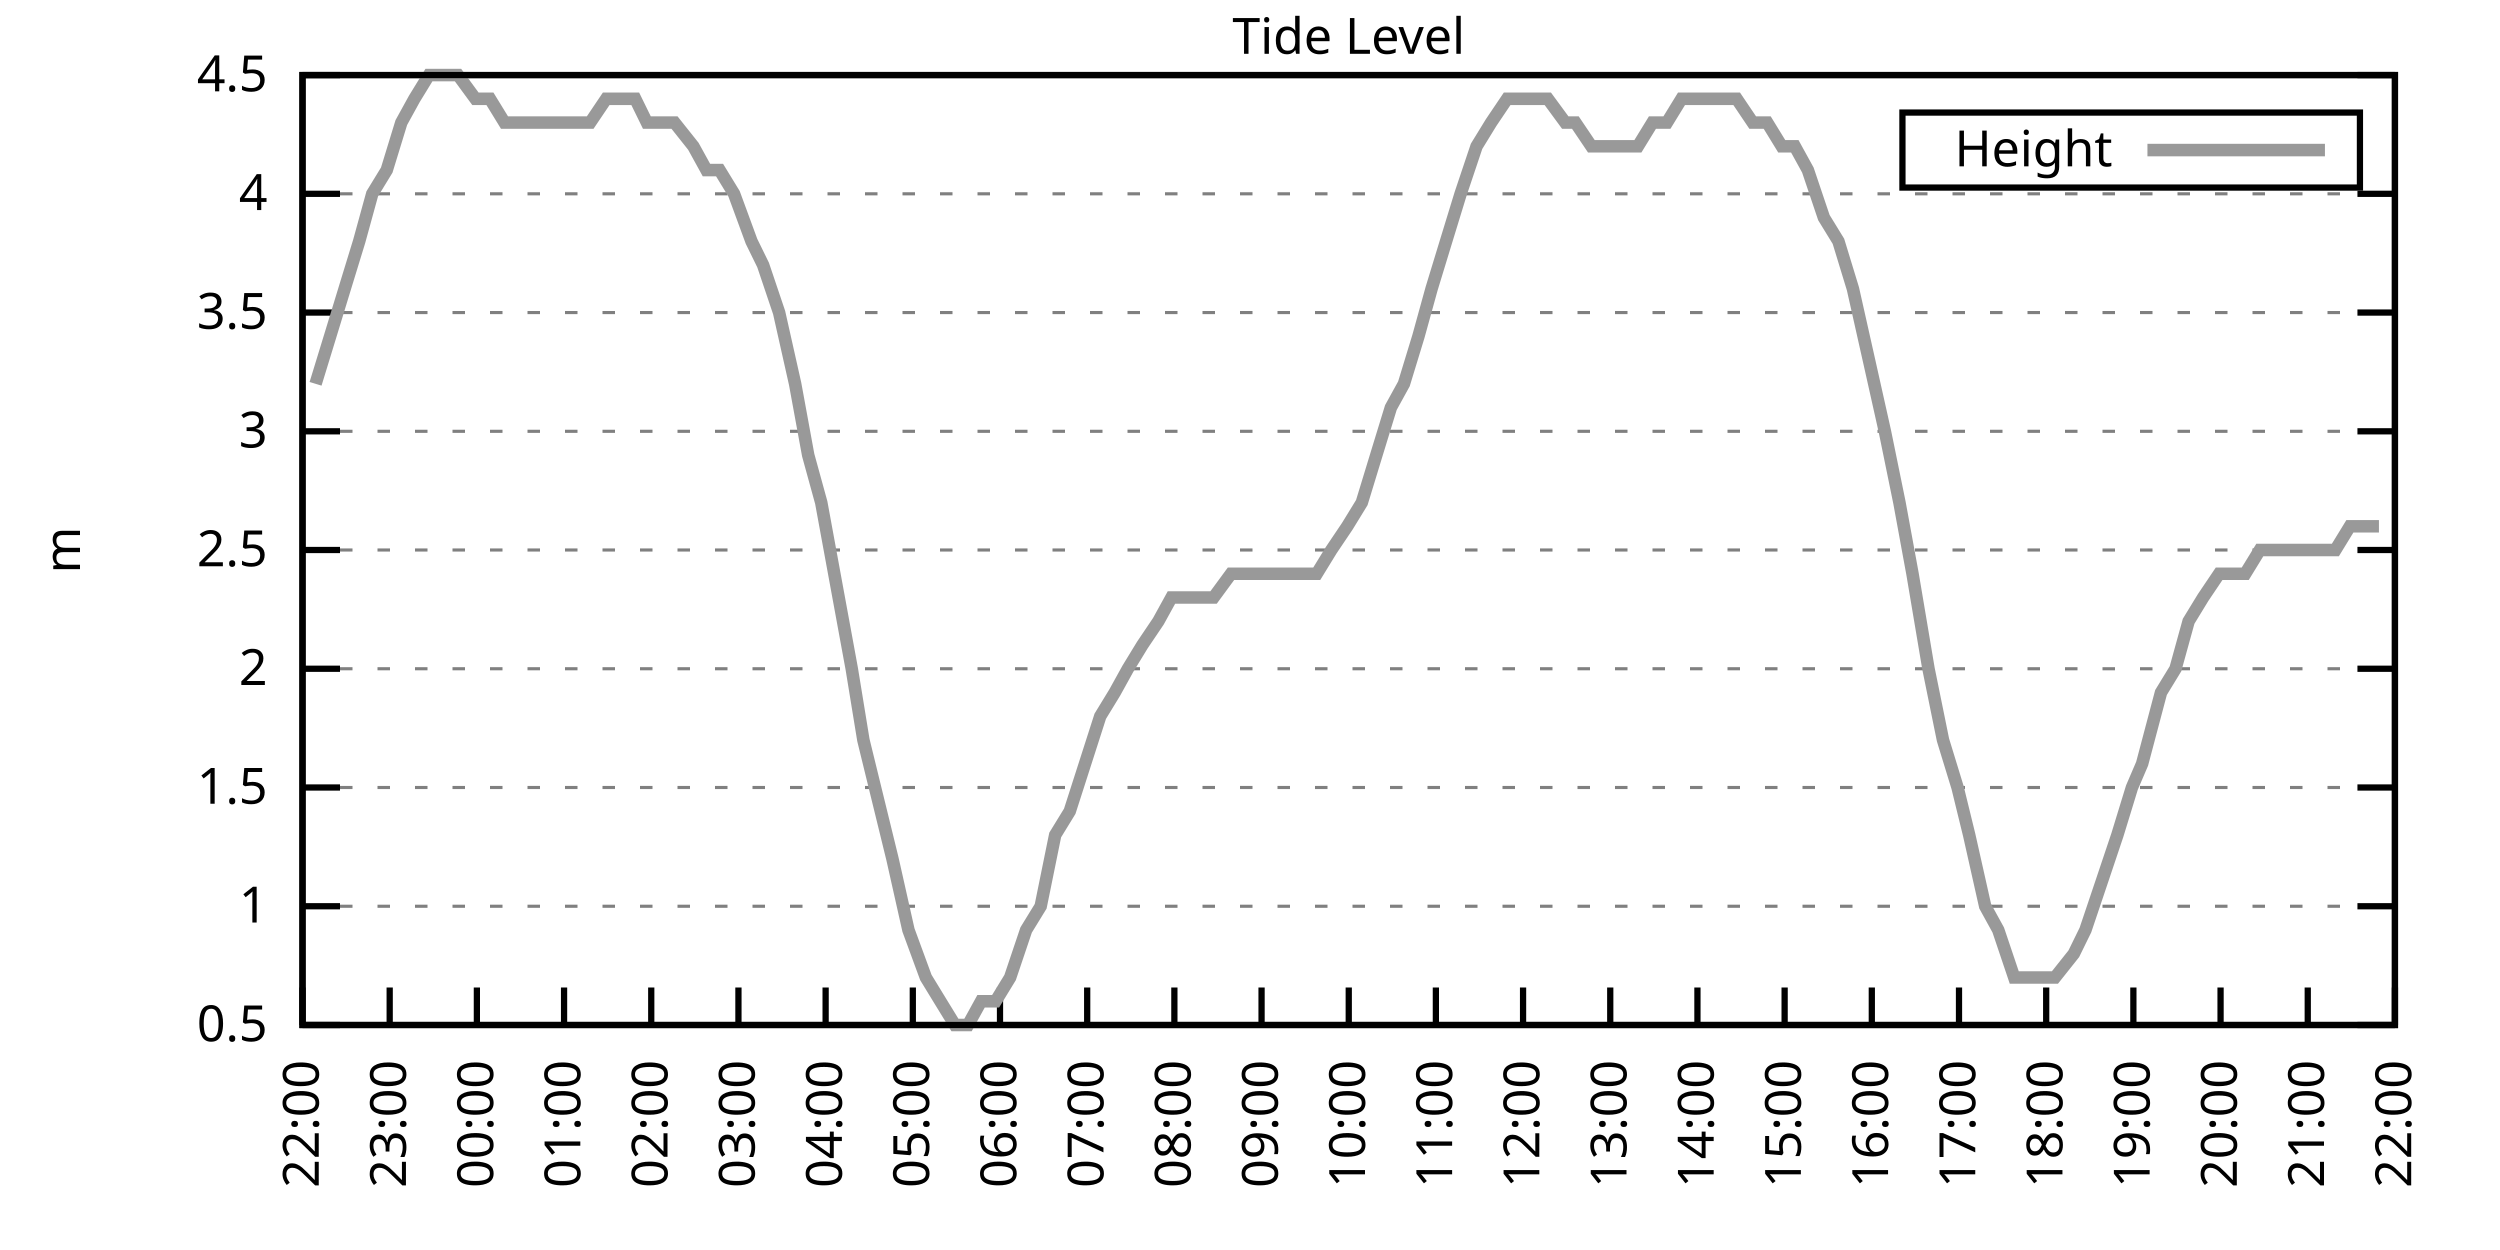
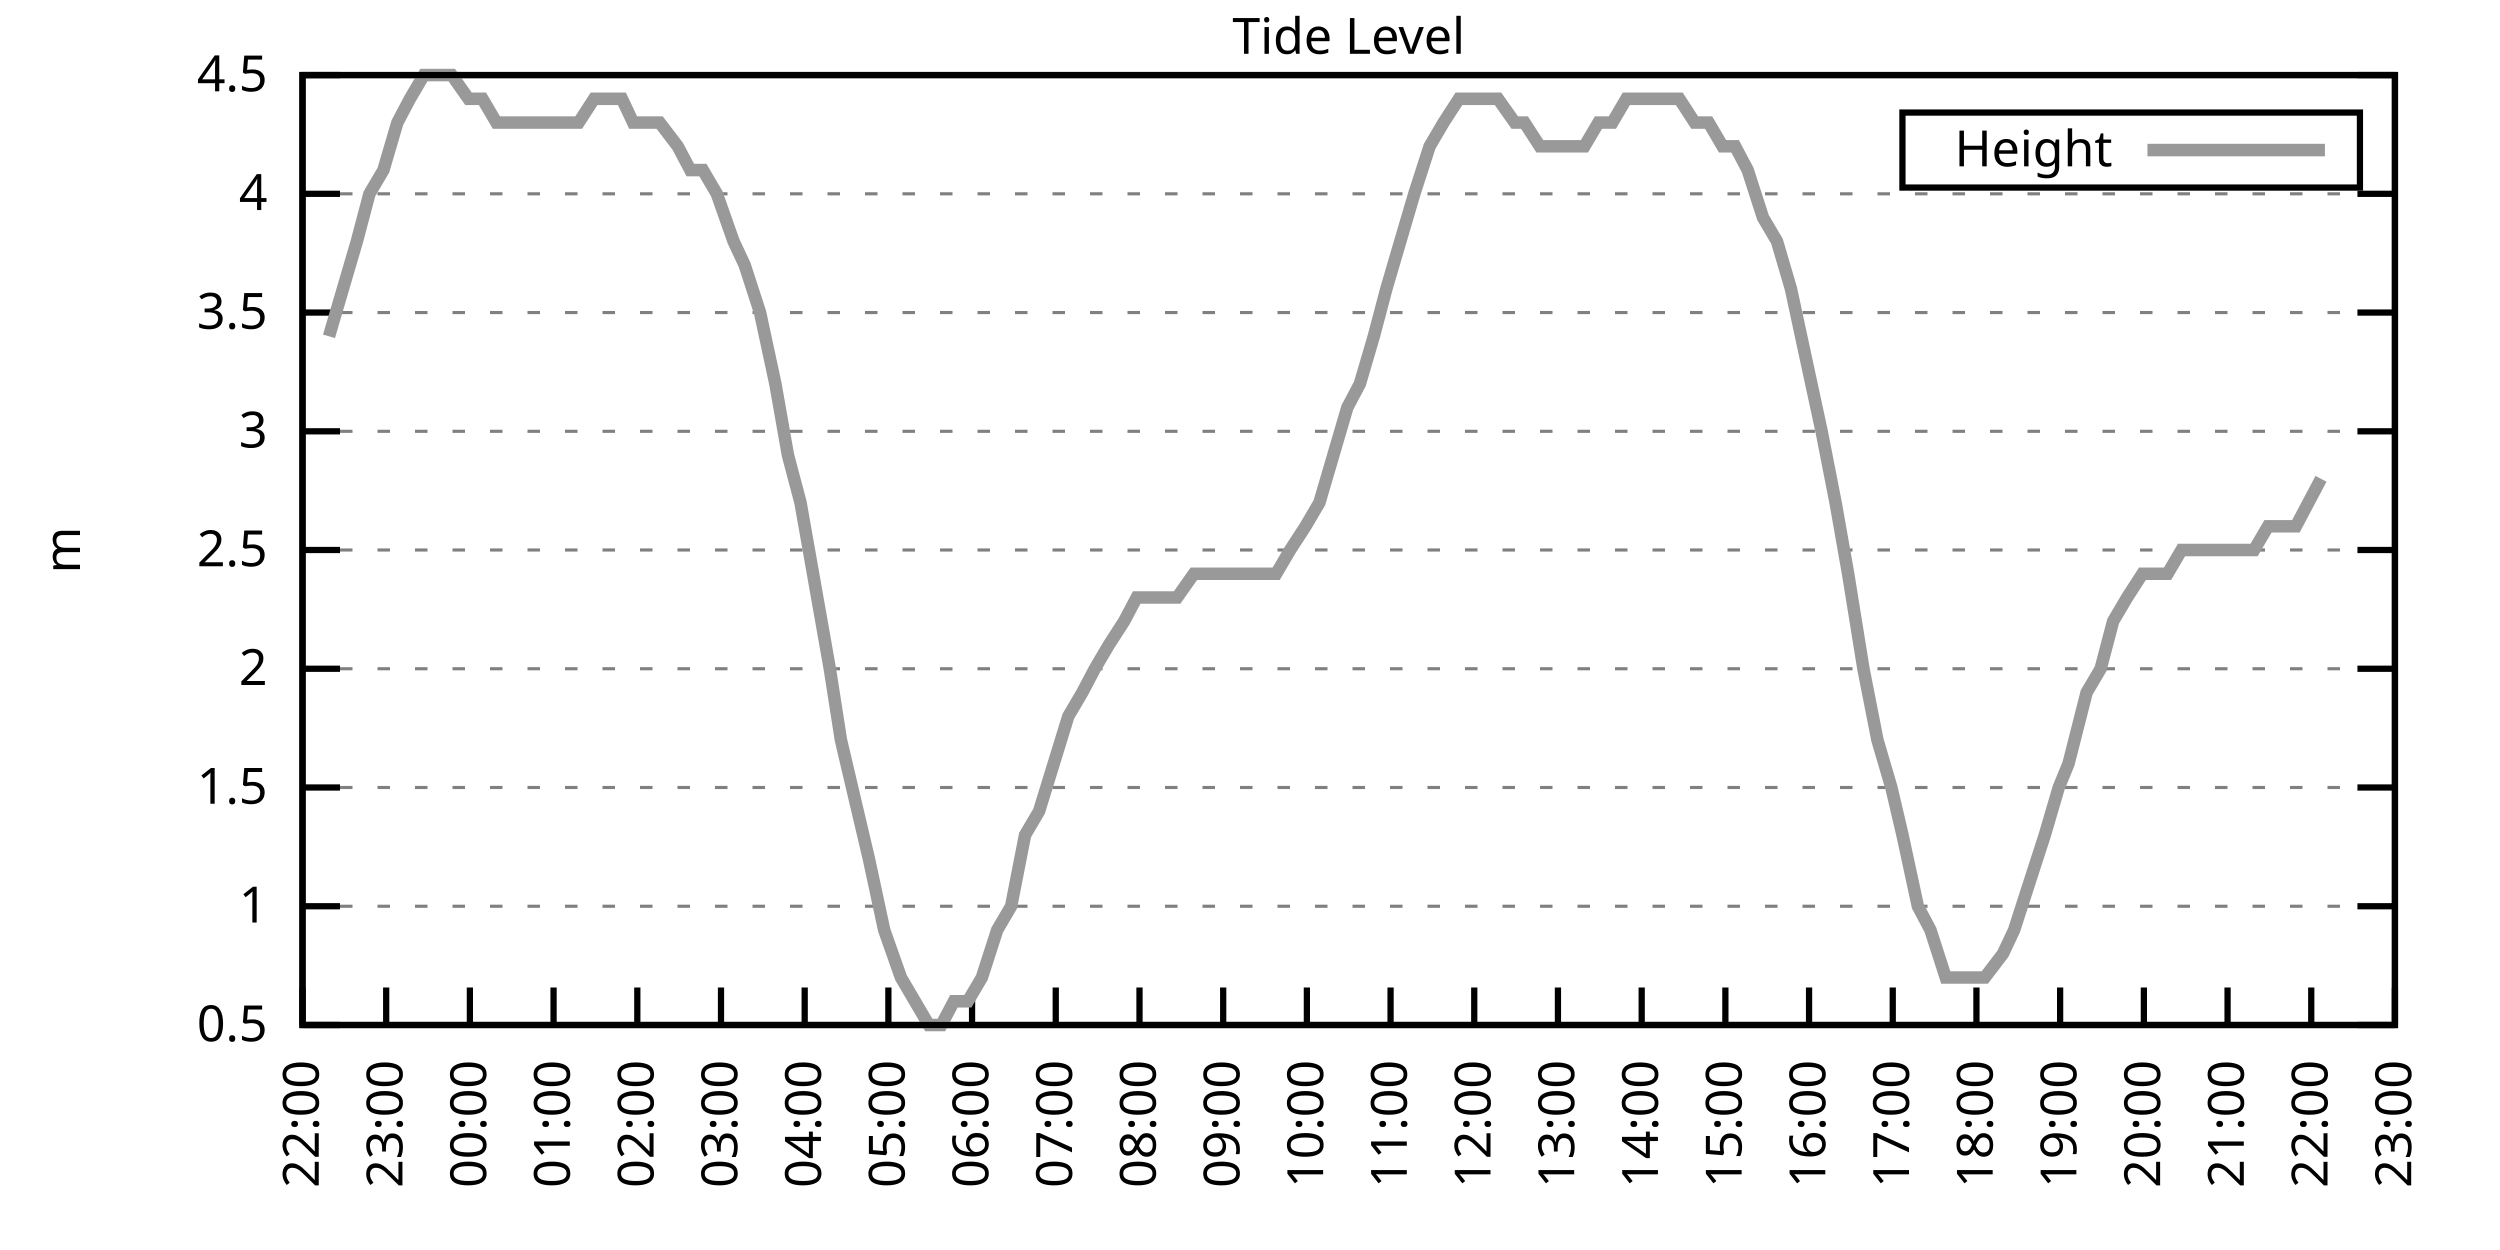
<svg xmlns="http://www.w3.org/2000/svg" xmlns:xlink="http://www.w3.org/1999/xlink" width="400" height="200" viewBox="0 0 400 200">
  <g id="gnuplot_canvas">
    <rect x="0" y="0" width="400" height="200" fill="none" />
    <defs>
      <circle id="gpDot" r="0.5" stroke-width="0.5" stroke="currentColor" />
      <path id="gpPt0" stroke-width="0.333" stroke="currentColor" d="M-1,0 h2 M0,-1 v2" />
      <path id="gpPt1" stroke-width="0.333" stroke="currentColor" d="M-1,-1 L1,1 M1,-1 L-1,1" />
      <path id="gpPt2" stroke-width="0.333" stroke="currentColor" d="M-1,0 L1,0 M0,-1 L0,1 M-1,-1 L1,1 M-1,1 L1,-1" />
      <rect id="gpPt3" stroke-width="0.333" stroke="currentColor" x="-1" y="-1" width="2" height="2" />
      <rect id="gpPt4" stroke-width="0.333" stroke="currentColor" fill="currentColor" x="-1" y="-1" width="2" height="2" />
      <circle id="gpPt5" stroke-width="0.333" stroke="currentColor" cx="0" cy="0" r="1" />
      <use xlink:href="#gpPt5" id="gpPt6" fill="currentColor" stroke="none" />
      <path id="gpPt7" stroke-width="0.333" stroke="currentColor" d="M0,-1.33 L-1.33,0.67 L1.33,0.67 z" />
      <use xlink:href="#gpPt7" id="gpPt8" fill="currentColor" stroke="none" />
      <use xlink:href="#gpPt7" id="gpPt9" stroke="currentColor" transform="rotate(180)" />
      <use xlink:href="#gpPt9" id="gpPt10" fill="currentColor" stroke="none" />
      <use xlink:href="#gpPt3" id="gpPt11" stroke="currentColor" transform="rotate(45)" />
      <use xlink:href="#gpPt11" id="gpPt12" fill="currentColor" stroke="none" />
      <path id="gpPt13" stroke-width="0.333" stroke="currentColor" d="M0,1.330 L1.265,0.411 L0.782,-1.067 L-0.782,-1.076 L-1.265,0.411 z" />
      <use xlink:href="#gpPt13" id="gpPt14" fill="currentColor" stroke="none" />
      <filter id="textbox" filterUnits="objectBoundingBox" x="0" y="0" height="1" width="1">
        <feFlood flood-color="white" flood-opacity="1" result="bgnd" />
        <feComposite in="SourceGraphic" in2="bgnd" operator="atop" />
      </filter>
      <filter id="greybox" filterUnits="objectBoundingBox" x="0" y="0" height="1" width="1">
        <feFlood flood-color="lightgrey" flood-opacity="1" result="grey" />
        <feComposite in="SourceGraphic" in2="grey" operator="atop" />
      </filter>
    </defs>
    <g fill="none" color="white" stroke="currentColor" stroke-width="1.00" stroke-linecap="butt" stroke-linejoin="miter">
</g>
    <g fill="none" color="black" stroke="currentColor" stroke-width="1.00" stroke-linecap="butt" stroke-linejoin="miter">
      <g stroke="none" shape-rendering="crispEdges">
        <polygon fill="rgb(255, 255, 255)" points="48.40,164.00 383.18,164.00 383.18,12.02 48.40,12.02 " />
      </g>
    </g>
    <g fill="none" color="black" stroke="currentColor" stroke-width="1.00" stroke-linecap="butt" stroke-linejoin="miter">
</g>
    <g fill="none" color="black" stroke="black" stroke-width="0.50" stroke-linecap="butt" stroke-linejoin="miter">
</g>
    <g fill="none" color="gray" stroke="currentColor" stroke-width="0.50" stroke-linecap="butt" stroke-linejoin="miter">
      <path stroke="gray" stroke-dasharray="2,4" class="gridline" d="M48.40,164.00 L383.19,164.00  " />
    </g>
    <g fill="none" color="gray" stroke="gray" stroke-width="1.00" stroke-linecap="butt" stroke-linejoin="miter">
</g>
    <g fill="none" color="black" stroke="currentColor" stroke-width="1.00" stroke-linecap="butt" stroke-linejoin="miter">
      <path stroke="black" d="M48.40,164.00 L54.40,164.00 M383.19,164.00 L377.19,164.00  " />
      <g transform="translate(42.80,166.60)" stroke="none" fill="black" font-family="Sans" font-size="8.00" text-anchor="end">
        <text>
          <tspan font-family="Sans"> 0.5</tspan>
        </text>
      </g>
    </g>
    <g fill="none" color="black" stroke="currentColor" stroke-width="1.00" stroke-linecap="butt" stroke-linejoin="miter">
</g>
    <g fill="none" color="black" stroke="black" stroke-width="0.50" stroke-linecap="butt" stroke-linejoin="miter">
</g>
    <g fill="none" color="gray" stroke="currentColor" stroke-width="0.50" stroke-linecap="butt" stroke-linejoin="miter">
      <path stroke="gray" stroke-dasharray="2,4" class="gridline" d="M48.40,145.00 L383.19,145.00  " />
    </g>
    <g fill="none" color="gray" stroke="gray" stroke-width="1.00" stroke-linecap="butt" stroke-linejoin="miter">
</g>
    <g fill="none" color="black" stroke="currentColor" stroke-width="1.00" stroke-linecap="butt" stroke-linejoin="miter">
      <path stroke="black" d="M48.40,145.00 L54.40,145.00 M383.19,145.00 L377.19,145.00  " />
      <g transform="translate(42.80,147.60)" stroke="none" fill="black" font-family="Sans" font-size="8.00" text-anchor="end">
        <text>
          <tspan font-family="Sans"> 1</tspan>
        </text>
      </g>
    </g>
    <g fill="none" color="black" stroke="currentColor" stroke-width="1.00" stroke-linecap="butt" stroke-linejoin="miter">
</g>
    <g fill="none" color="black" stroke="black" stroke-width="0.50" stroke-linecap="butt" stroke-linejoin="miter">
</g>
    <g fill="none" color="gray" stroke="currentColor" stroke-width="0.50" stroke-linecap="butt" stroke-linejoin="miter">
      <path stroke="gray" stroke-dasharray="2,4" class="gridline" d="M48.40,126.00 L383.19,126.00  " />
    </g>
    <g fill="none" color="gray" stroke="gray" stroke-width="1.00" stroke-linecap="butt" stroke-linejoin="miter">
</g>
    <g fill="none" color="black" stroke="currentColor" stroke-width="1.00" stroke-linecap="butt" stroke-linejoin="miter">
      <path stroke="black" d="M48.40,126.00 L54.40,126.00 M383.19,126.00 L377.19,126.00  " />
      <g transform="translate(42.80,128.60)" stroke="none" fill="black" font-family="Sans" font-size="8.00" text-anchor="end">
        <text>
          <tspan font-family="Sans"> 1.5</tspan>
        </text>
      </g>
    </g>
    <g fill="none" color="black" stroke="currentColor" stroke-width="1.00" stroke-linecap="butt" stroke-linejoin="miter">
</g>
    <g fill="none" color="black" stroke="black" stroke-width="0.50" stroke-linecap="butt" stroke-linejoin="miter">
</g>
    <g fill="none" color="gray" stroke="currentColor" stroke-width="0.50" stroke-linecap="butt" stroke-linejoin="miter">
      <path stroke="gray" stroke-dasharray="2,4" class="gridline" d="M48.40,107.00 L383.19,107.00  " />
    </g>
    <g fill="none" color="gray" stroke="gray" stroke-width="1.00" stroke-linecap="butt" stroke-linejoin="miter">
</g>
    <g fill="none" color="black" stroke="currentColor" stroke-width="1.00" stroke-linecap="butt" stroke-linejoin="miter">
      <path stroke="black" d="M48.40,107.00 L54.40,107.00 M383.19,107.00 L377.19,107.00  " />
      <g transform="translate(42.80,109.60)" stroke="none" fill="black" font-family="Sans" font-size="8.00" text-anchor="end">
        <text>
          <tspan font-family="Sans"> 2</tspan>
        </text>
      </g>
    </g>
    <g fill="none" color="black" stroke="currentColor" stroke-width="1.00" stroke-linecap="butt" stroke-linejoin="miter">
</g>
    <g fill="none" color="black" stroke="black" stroke-width="0.50" stroke-linecap="butt" stroke-linejoin="miter">
</g>
    <g fill="none" color="gray" stroke="currentColor" stroke-width="0.50" stroke-linecap="butt" stroke-linejoin="miter">
      <path stroke="gray" stroke-dasharray="2,4" class="gridline" d="M48.40,88.00 L383.19,88.00  " />
    </g>
    <g fill="none" color="gray" stroke="gray" stroke-width="1.00" stroke-linecap="butt" stroke-linejoin="miter">
</g>
    <g fill="none" color="black" stroke="currentColor" stroke-width="1.00" stroke-linecap="butt" stroke-linejoin="miter">
      <path stroke="black" d="M48.40,88.00 L54.40,88.00 M383.19,88.00 L377.19,88.00  " />
      <g transform="translate(42.80,90.60)" stroke="none" fill="black" font-family="Sans" font-size="8.00" text-anchor="end">
        <text>
          <tspan font-family="Sans"> 2.5</tspan>
        </text>
      </g>
    </g>
    <g fill="none" color="black" stroke="currentColor" stroke-width="1.00" stroke-linecap="butt" stroke-linejoin="miter">
</g>
    <g fill="none" color="black" stroke="black" stroke-width="0.50" stroke-linecap="butt" stroke-linejoin="miter">
</g>
    <g fill="none" color="gray" stroke="currentColor" stroke-width="0.50" stroke-linecap="butt" stroke-linejoin="miter">
      <path stroke="gray" stroke-dasharray="2,4" class="gridline" d="M48.40,69.01 L383.19,69.01  " />
    </g>
    <g fill="none" color="gray" stroke="gray" stroke-width="1.00" stroke-linecap="butt" stroke-linejoin="miter">
</g>
    <g fill="none" color="black" stroke="currentColor" stroke-width="1.00" stroke-linecap="butt" stroke-linejoin="miter">
      <path stroke="black" d="M48.40,69.01 L54.40,69.01 M383.19,69.01 L377.19,69.01  " />
      <g transform="translate(42.80,71.61)" stroke="none" fill="black" font-family="Sans" font-size="8.00" text-anchor="end">
        <text>
          <tspan font-family="Sans"> 3</tspan>
        </text>
      </g>
    </g>
    <g fill="none" color="black" stroke="currentColor" stroke-width="1.00" stroke-linecap="butt" stroke-linejoin="miter">
</g>
    <g fill="none" color="black" stroke="black" stroke-width="0.50" stroke-linecap="butt" stroke-linejoin="miter">
</g>
    <g fill="none" color="gray" stroke="currentColor" stroke-width="0.50" stroke-linecap="butt" stroke-linejoin="miter">
      <path stroke="gray" stroke-dasharray="2,4" class="gridline" d="M48.40,50.01 L383.19,50.01  " />
    </g>
    <g fill="none" color="gray" stroke="gray" stroke-width="1.00" stroke-linecap="butt" stroke-linejoin="miter">
</g>
    <g fill="none" color="black" stroke="currentColor" stroke-width="1.00" stroke-linecap="butt" stroke-linejoin="miter">
      <path stroke="black" d="M48.40,50.01 L54.40,50.01 M383.19,50.01 L377.19,50.01  " />
      <g transform="translate(42.80,52.61)" stroke="none" fill="black" font-family="Sans" font-size="8.00" text-anchor="end">
        <text>
          <tspan font-family="Sans"> 3.5</tspan>
        </text>
      </g>
    </g>
    <g fill="none" color="black" stroke="currentColor" stroke-width="1.00" stroke-linecap="butt" stroke-linejoin="miter">
</g>
    <g fill="none" color="black" stroke="black" stroke-width="0.50" stroke-linecap="butt" stroke-linejoin="miter">
</g>
    <g fill="none" color="gray" stroke="currentColor" stroke-width="0.50" stroke-linecap="butt" stroke-linejoin="miter">
      <path stroke="gray" stroke-dasharray="2,4" class="gridline" d="M48.40,31.01 L383.19,31.01  " />
    </g>
    <g fill="none" color="gray" stroke="gray" stroke-width="1.00" stroke-linecap="butt" stroke-linejoin="miter">
</g>
    <g fill="none" color="black" stroke="currentColor" stroke-width="1.00" stroke-linecap="butt" stroke-linejoin="miter">
      <path stroke="black" d="M48.40,31.01 L54.40,31.01 M383.19,31.01 L377.19,31.01  " />
      <g transform="translate(42.80,33.61)" stroke="none" fill="black" font-family="Sans" font-size="8.00" text-anchor="end">
        <text>
          <tspan font-family="Sans"> 4</tspan>
        </text>
      </g>
    </g>
    <g fill="none" color="black" stroke="currentColor" stroke-width="1.00" stroke-linecap="butt" stroke-linejoin="miter">
</g>
    <g fill="none" color="black" stroke="black" stroke-width="0.50" stroke-linecap="butt" stroke-linejoin="miter">
</g>
    <g fill="none" color="gray" stroke="currentColor" stroke-width="0.50" stroke-linecap="butt" stroke-linejoin="miter">
      <path stroke="gray" stroke-dasharray="2,4" class="gridline" d="M48.40,12.01 L383.19,12.01  " />
    </g>
    <g fill="none" color="gray" stroke="gray" stroke-width="1.00" stroke-linecap="butt" stroke-linejoin="miter">
</g>
    <g fill="none" color="black" stroke="currentColor" stroke-width="1.00" stroke-linecap="butt" stroke-linejoin="miter">
      <path stroke="black" d="M48.40,12.01 L54.40,12.01 M383.19,12.01 L377.19,12.01  " />
      <g transform="translate(42.80,14.61)" stroke="none" fill="black" font-family="Sans" font-size="8.00" text-anchor="end">
        <text>
          <tspan font-family="Sans"> 4.5</tspan>
        </text>
      </g>
    </g>
    <g fill="none" color="black" stroke="currentColor" stroke-width="1.00" stroke-linecap="butt" stroke-linejoin="miter">
      <path stroke="black" d="M48.40,164.00 L48.40,158.00  " />
      <g transform="translate(51.00,169.60) rotate(270.00)" stroke="none" fill="black" font-family="Sans" font-size="8.00" text-anchor="end">
        <text>
          <tspan font-family="Sans">22:00</tspan>
        </text>
      </g>
    </g>
    <g fill="none" color="black" stroke="currentColor" stroke-width="1.00" stroke-linecap="butt" stroke-linejoin="miter">
-       <path stroke="black" d="M62.35,164.00 L62.35,158.00  " />
-       <g transform="translate(64.95,169.60) rotate(270.00)" stroke="none" fill="black" font-family="Sans" font-size="8.00" text-anchor="end">
+       <path stroke="black" d="M61.79,164.00 L61.79,158.00  " />
+       <g transform="translate(64.39,169.60) rotate(270.00)" stroke="none" fill="black" font-family="Sans" font-size="8.00" text-anchor="end">
        <text>
          <tspan font-family="Sans">23:00</tspan>
        </text>
      </g>
    </g>
    <g fill="none" color="black" stroke="currentColor" stroke-width="1.00" stroke-linecap="butt" stroke-linejoin="miter">
-       <path stroke="black" d="M76.30,164.00 L76.30,158.00  " />
-       <g transform="translate(78.90,169.60) rotate(270.00)" stroke="none" fill="black" font-family="Sans" font-size="8.00" text-anchor="end">
+       <path stroke="black" d="M75.18,164.00 L75.18,158.00  " />
+       <g transform="translate(77.78,169.60) rotate(270.00)" stroke="none" fill="black" font-family="Sans" font-size="8.00" text-anchor="end">
        <text>
          <tspan font-family="Sans">00:00</tspan>
        </text>
      </g>
    </g>
    <g fill="none" color="black" stroke="currentColor" stroke-width="1.00" stroke-linecap="butt" stroke-linejoin="miter">
-       <path stroke="black" d="M90.25,164.00 L90.25,158.00  " />
-       <g transform="translate(92.85,169.60) rotate(270.00)" stroke="none" fill="black" font-family="Sans" font-size="8.00" text-anchor="end">
+       <path stroke="black" d="M88.57,164.00 L88.57,158.00  " />
+       <g transform="translate(91.17,169.60) rotate(270.00)" stroke="none" fill="black" font-family="Sans" font-size="8.00" text-anchor="end">
        <text>
          <tspan font-family="Sans">01:00</tspan>
        </text>
      </g>
    </g>
    <g fill="none" color="black" stroke="currentColor" stroke-width="1.00" stroke-linecap="butt" stroke-linejoin="miter">
-       <path stroke="black" d="M104.20,164.00 L104.20,158.00  " />
-       <g transform="translate(106.80,169.60) rotate(270.00)" stroke="none" fill="black" font-family="Sans" font-size="8.00" text-anchor="end">
+       <path stroke="black" d="M101.97,164.00 L101.97,158.00  " />
+       <g transform="translate(104.57,169.60) rotate(270.00)" stroke="none" fill="black" font-family="Sans" font-size="8.00" text-anchor="end">
        <text>
          <tspan font-family="Sans">02:00</tspan>
        </text>
      </g>
    </g>
    <g fill="none" color="black" stroke="currentColor" stroke-width="1.00" stroke-linecap="butt" stroke-linejoin="miter">
-       <path stroke="black" d="M118.15,164.00 L118.15,158.00  " />
-       <g transform="translate(120.75,169.60) rotate(270.00)" stroke="none" fill="black" font-family="Sans" font-size="8.00" text-anchor="end">
+       <path stroke="black" d="M115.36,164.00 L115.36,158.00  " />
+       <g transform="translate(117.96,169.60) rotate(270.00)" stroke="none" fill="black" font-family="Sans" font-size="8.00" text-anchor="end">
        <text>
          <tspan font-family="Sans">03:00</tspan>
        </text>
      </g>
    </g>
    <g fill="none" color="black" stroke="currentColor" stroke-width="1.00" stroke-linecap="butt" stroke-linejoin="miter">
-       <path stroke="black" d="M132.10,164.00 L132.10,158.00  " />
-       <g transform="translate(134.70,169.60) rotate(270.00)" stroke="none" fill="black" font-family="Sans" font-size="8.00" text-anchor="end">
+       <path stroke="black" d="M128.75,164.00 L128.75,158.00  " />
+       <g transform="translate(131.35,169.60) rotate(270.00)" stroke="none" fill="black" font-family="Sans" font-size="8.00" text-anchor="end">
        <text>
          <tspan font-family="Sans">04:00</tspan>
        </text>
      </g>
    </g>
    <g fill="none" color="black" stroke="currentColor" stroke-width="1.00" stroke-linecap="butt" stroke-linejoin="miter">
-       <path stroke="black" d="M146.05,164.00 L146.05,158.00  " />
-       <g transform="translate(148.65,169.60) rotate(270.00)" stroke="none" fill="black" font-family="Sans" font-size="8.00" text-anchor="end">
+       <path stroke="black" d="M142.14,164.00 L142.14,158.00  " />
+       <g transform="translate(144.74,169.60) rotate(270.00)" stroke="none" fill="black" font-family="Sans" font-size="8.00" text-anchor="end">
        <text>
          <tspan font-family="Sans">05:00</tspan>
        </text>
      </g>
    </g>
    <g fill="none" color="black" stroke="currentColor" stroke-width="1.00" stroke-linecap="butt" stroke-linejoin="miter">
-       <path stroke="black" d="M160.00,164.00 L160.00,158.00  " />
-       <g transform="translate(162.60,169.60) rotate(270.00)" stroke="none" fill="black" font-family="Sans" font-size="8.00" text-anchor="end">
+       <path stroke="black" d="M155.53,164.00 L155.53,158.00  " />
+       <g transform="translate(158.13,169.60) rotate(270.00)" stroke="none" fill="black" font-family="Sans" font-size="8.00" text-anchor="end">
        <text>
          <tspan font-family="Sans">06:00</tspan>
        </text>
      </g>
    </g>
    <g fill="none" color="black" stroke="currentColor" stroke-width="1.00" stroke-linecap="butt" stroke-linejoin="miter">
-       <path stroke="black" d="M173.95,164.00 L173.95,158.00  " />
-       <g transform="translate(176.55,169.60) rotate(270.00)" stroke="none" fill="black" font-family="Sans" font-size="8.00" text-anchor="end">
+       <path stroke="black" d="M168.92,164.00 L168.92,158.00  " />
+       <g transform="translate(171.52,169.60) rotate(270.00)" stroke="none" fill="black" font-family="Sans" font-size="8.00" text-anchor="end">
        <text>
          <tspan font-family="Sans">07:00</tspan>
        </text>
      </g>
    </g>
    <g fill="none" color="black" stroke="currentColor" stroke-width="1.00" stroke-linecap="butt" stroke-linejoin="miter">
-       <path stroke="black" d="M187.90,164.00 L187.90,158.00  " />
-       <g transform="translate(190.50,169.60) rotate(270.00)" stroke="none" fill="black" font-family="Sans" font-size="8.00" text-anchor="end">
+       <path stroke="black" d="M182.32,164.00 L182.32,158.00  " />
+       <g transform="translate(184.92,169.60) rotate(270.00)" stroke="none" fill="black" font-family="Sans" font-size="8.00" text-anchor="end">
        <text>
          <tspan font-family="Sans">08:00</tspan>
        </text>
      </g>
    </g>
    <g fill="none" color="black" stroke="currentColor" stroke-width="1.00" stroke-linecap="butt" stroke-linejoin="miter">
-       <path stroke="black" d="M201.85,164.00 L201.85,158.00  " />
-       <g transform="translate(204.45,169.60) rotate(270.00)" stroke="none" fill="black" font-family="Sans" font-size="8.00" text-anchor="end">
+       <path stroke="black" d="M195.71,164.00 L195.71,158.00  " />
+       <g transform="translate(198.31,169.60) rotate(270.00)" stroke="none" fill="black" font-family="Sans" font-size="8.00" text-anchor="end">
        <text>
          <tspan font-family="Sans">09:00</tspan>
        </text>
      </g>
    </g>
    <g fill="none" color="black" stroke="currentColor" stroke-width="1.00" stroke-linecap="butt" stroke-linejoin="miter">
-       <path stroke="black" d="M215.80,164.00 L215.80,158.00  " />
-       <g transform="translate(218.40,169.60) rotate(270.00)" stroke="none" fill="black" font-family="Sans" font-size="8.00" text-anchor="end">
+       <path stroke="black" d="M209.10,164.00 L209.10,158.00  " />
+       <g transform="translate(211.70,169.60) rotate(270.00)" stroke="none" fill="black" font-family="Sans" font-size="8.00" text-anchor="end">
        <text>
          <tspan font-family="Sans">10:00</tspan>
        </text>
      </g>
    </g>
    <g fill="none" color="black" stroke="currentColor" stroke-width="1.00" stroke-linecap="butt" stroke-linejoin="miter">
-       <path stroke="black" d="M229.74,164.00 L229.74,158.00  " />
-       <g transform="translate(232.34,169.60) rotate(270.00)" stroke="none" fill="black" font-family="Sans" font-size="8.00" text-anchor="end">
+       <path stroke="black" d="M222.49,164.00 L222.49,158.00  " />
+       <g transform="translate(225.09,169.60) rotate(270.00)" stroke="none" fill="black" font-family="Sans" font-size="8.00" text-anchor="end">
        <text>
          <tspan font-family="Sans">11:00</tspan>
        </text>
      </g>
    </g>
    <g fill="none" color="black" stroke="currentColor" stroke-width="1.00" stroke-linecap="butt" stroke-linejoin="miter">
-       <path stroke="black" d="M243.69,164.00 L243.69,158.00  " />
-       <g transform="translate(246.29,169.60) rotate(270.00)" stroke="none" fill="black" font-family="Sans" font-size="8.00" text-anchor="end">
+       <path stroke="black" d="M235.88,164.00 L235.88,158.00  " />
+       <g transform="translate(238.48,169.60) rotate(270.00)" stroke="none" fill="black" font-family="Sans" font-size="8.00" text-anchor="end">
        <text>
          <tspan font-family="Sans">12:00</tspan>
        </text>
      </g>
    </g>
    <g fill="none" color="black" stroke="currentColor" stroke-width="1.00" stroke-linecap="butt" stroke-linejoin="miter">
-       <path stroke="black" d="M257.64,164.00 L257.64,158.00  " />
-       <g transform="translate(260.24,169.60) rotate(270.00)" stroke="none" fill="black" font-family="Sans" font-size="8.00" text-anchor="end">
+       <path stroke="black" d="M249.27,164.00 L249.27,158.00  " />
+       <g transform="translate(251.87,169.60) rotate(270.00)" stroke="none" fill="black" font-family="Sans" font-size="8.00" text-anchor="end">
        <text>
          <tspan font-family="Sans">13:00</tspan>
        </text>
      </g>
    </g>
    <g fill="none" color="black" stroke="currentColor" stroke-width="1.00" stroke-linecap="butt" stroke-linejoin="miter">
-       <path stroke="black" d="M271.59,164.00 L271.59,158.00  " />
-       <g transform="translate(274.19,169.60) rotate(270.00)" stroke="none" fill="black" font-family="Sans" font-size="8.00" text-anchor="end">
+       <path stroke="black" d="M262.67,164.00 L262.67,158.00  " />
+       <g transform="translate(265.27,169.60) rotate(270.00)" stroke="none" fill="black" font-family="Sans" font-size="8.00" text-anchor="end">
        <text>
          <tspan font-family="Sans">14:00</tspan>
        </text>
      </g>
    </g>
    <g fill="none" color="black" stroke="currentColor" stroke-width="1.00" stroke-linecap="butt" stroke-linejoin="miter">
-       <path stroke="black" d="M285.54,164.00 L285.54,158.00  " />
-       <g transform="translate(288.14,169.60) rotate(270.00)" stroke="none" fill="black" font-family="Sans" font-size="8.00" text-anchor="end">
+       <path stroke="black" d="M276.06,164.00 L276.06,158.00  " />
+       <g transform="translate(278.66,169.60) rotate(270.00)" stroke="none" fill="black" font-family="Sans" font-size="8.00" text-anchor="end">
        <text>
          <tspan font-family="Sans">15:00</tspan>
        </text>
      </g>
    </g>
    <g fill="none" color="black" stroke="currentColor" stroke-width="1.00" stroke-linecap="butt" stroke-linejoin="miter">
-       <path stroke="black" d="M299.49,164.00 L299.49,158.00  " />
-       <g transform="translate(302.09,169.60) rotate(270.00)" stroke="none" fill="black" font-family="Sans" font-size="8.00" text-anchor="end">
+       <path stroke="black" d="M289.45,164.00 L289.45,158.00  " />
+       <g transform="translate(292.05,169.60) rotate(270.00)" stroke="none" fill="black" font-family="Sans" font-size="8.00" text-anchor="end">
        <text>
          <tspan font-family="Sans">16:00</tspan>
        </text>
      </g>
    </g>
    <g fill="none" color="black" stroke="currentColor" stroke-width="1.00" stroke-linecap="butt" stroke-linejoin="miter">
-       <path stroke="black" d="M313.44,164.00 L313.44,158.00  " />
-       <g transform="translate(316.04,169.60) rotate(270.00)" stroke="none" fill="black" font-family="Sans" font-size="8.00" text-anchor="end">
+       <path stroke="black" d="M302.84,164.00 L302.84,158.00  " />
+       <g transform="translate(305.44,169.60) rotate(270.00)" stroke="none" fill="black" font-family="Sans" font-size="8.00" text-anchor="end">
        <text>
          <tspan font-family="Sans">17:00</tspan>
        </text>
      </g>
    </g>
    <g fill="none" color="black" stroke="currentColor" stroke-width="1.00" stroke-linecap="butt" stroke-linejoin="miter">
-       <path stroke="black" d="M327.39,164.00 L327.39,158.00  " />
-       <g transform="translate(329.99,169.60) rotate(270.00)" stroke="none" fill="black" font-family="Sans" font-size="8.00" text-anchor="end">
+       <path stroke="black" d="M316.23,164.00 L316.23,158.00  " />
+       <g transform="translate(318.83,169.60) rotate(270.00)" stroke="none" fill="black" font-family="Sans" font-size="8.00" text-anchor="end">
        <text>
          <tspan font-family="Sans">18:00</tspan>
        </text>
      </g>
    </g>
    <g fill="none" color="black" stroke="currentColor" stroke-width="1.00" stroke-linecap="butt" stroke-linejoin="miter">
-       <path stroke="black" d="M341.34,164.00 L341.34,158.00  " />
-       <g transform="translate(343.94,169.60) rotate(270.00)" stroke="none" fill="black" font-family="Sans" font-size="8.00" text-anchor="end">
+       <path stroke="black" d="M329.62,164.00 L329.62,158.00  " />
+       <g transform="translate(332.22,169.60) rotate(270.00)" stroke="none" fill="black" font-family="Sans" font-size="8.00" text-anchor="end">
        <text>
          <tspan font-family="Sans">19:00</tspan>
        </text>
      </g>
    </g>
    <g fill="none" color="black" stroke="currentColor" stroke-width="1.00" stroke-linecap="butt" stroke-linejoin="miter">
-       <path stroke="black" d="M355.29,164.00 L355.29,158.00  " />
-       <g transform="translate(357.89,169.60) rotate(270.00)" stroke="none" fill="black" font-family="Sans" font-size="8.00" text-anchor="end">
+       <path stroke="black" d="M343.02,164.00 L343.02,158.00  " />
+       <g transform="translate(345.62,169.60) rotate(270.00)" stroke="none" fill="black" font-family="Sans" font-size="8.00" text-anchor="end">
        <text>
          <tspan font-family="Sans">20:00</tspan>
        </text>
      </g>
    </g>
    <g fill="none" color="black" stroke="currentColor" stroke-width="1.00" stroke-linecap="butt" stroke-linejoin="miter">
-       <path stroke="black" d="M369.24,164.00 L369.24,158.00  " />
-       <g transform="translate(371.84,169.60) rotate(270.00)" stroke="none" fill="black" font-family="Sans" font-size="8.00" text-anchor="end">
+       <path stroke="black" d="M356.41,164.00 L356.41,158.00  " />
+       <g transform="translate(359.01,169.60) rotate(270.00)" stroke="none" fill="black" font-family="Sans" font-size="8.00" text-anchor="end">
        <text>
          <tspan font-family="Sans">21:00</tspan>
+         </text>
+       </g>
+     </g>
+     <g fill="none" color="black" stroke="currentColor" stroke-width="1.00" stroke-linecap="butt" stroke-linejoin="miter">
+       <path stroke="black" d="M369.80,164.00 L369.80,158.00  " />
+       <g transform="translate(372.40,169.60) rotate(270.00)" stroke="none" fill="black" font-family="Sans" font-size="8.00" text-anchor="end">
+         <text>
+           <tspan font-family="Sans">22:00</tspan>
        </text>
      </g>
    </g>
    <g fill="none" color="black" stroke="currentColor" stroke-width="1.00" stroke-linecap="butt" stroke-linejoin="miter">
      <path stroke="black" d="M383.19,164.00 L383.19,158.00  " />
      <g transform="translate(385.79,169.60) rotate(270.00)" stroke="none" fill="black" font-family="Sans" font-size="8.00" text-anchor="end">
        <text>
-           <tspan font-family="Sans">22:00</tspan>
+           <tspan font-family="Sans">23:00</tspan>
        </text>
      </g>
    </g>
    <g fill="none" color="black" stroke="currentColor" stroke-width="1.00" stroke-linecap="butt" stroke-linejoin="miter">
</g>
    <g fill="none" color="black" stroke="currentColor" stroke-width="1.00" stroke-linecap="butt" stroke-linejoin="miter">
      <path stroke="black" d="M48.40,12.01 L48.40,164.00 L383.19,164.00 L383.19,12.01 L48.40,12.01 Z  " />
    </g>
    <g fill="none" color="black" stroke="currentColor" stroke-width="1.00" stroke-linecap="butt" stroke-linejoin="miter">
</g>
    <g fill="none" color="black" stroke="currentColor" stroke-width="1.00" stroke-linecap="butt" stroke-linejoin="miter">
      <path stroke="black" d="M304.39,30.01 L304.39,18.01 L377.59,18.01 L377.59,30.01 L304.39,30.01 Z  " />
    </g>
    <g id="Tide_level_plot_1">
      <g fill="none" color="white" stroke="black" stroke-width="2.00" stroke-linecap="butt" stroke-linejoin="miter">
</g>
      <g fill="none" color="black" stroke="currentColor" stroke-width="2.00" stroke-linecap="butt" stroke-linejoin="miter">
        <g transform="translate(337.99,26.61)" stroke="none" fill="black" font-family="Sans" font-size="8.00" text-anchor="end">
          <text>
            <tspan font-family="Sans">Height</tspan>
          </text>
        </g>
      </g>
      <g fill="none" color="black" stroke="currentColor" stroke-width="2.00" stroke-linecap="butt" stroke-linejoin="miter">
-         <path stroke="rgb(153, 153, 153)" d="M343.59,24.01 L371.99,24.01 M50.49,61.41 L52.82,53.81 L55.14,46.21 L57.47,38.61 L59.56,31.01 L61.88,27.21   L64.21,19.61 L66.30,15.81 L68.63,12.01 L70.95,12.01 L73.28,12.01 L76.07,15.81 L78.39,15.81 L80.72,19.61   L82.81,19.61 L85.13,19.61 L87.46,19.61 L89.78,19.61 L91.88,19.61 L94.43,19.61 L96.99,15.81 L98.85,15.81   L101.64,15.81 L103.50,19.61 L105.83,19.61 L107.92,19.61 L110.94,23.41 L113.03,27.21 L115.13,27.21 L117.45,31.01   L120.24,38.61 L122.10,42.41 L124.66,50.01 L127.22,61.41 L129.31,72.81 L131.40,80.41 L136.28,107.00 L138.14,118.40   L140.93,129.80 L142.79,137.40 L145.35,148.80 L148.14,156.40 L150.46,160.20 L152.79,164.00 L154.88,164.00 L156.97,160.20   L159.30,160.20 L161.62,156.40 L164.18,148.80 L166.51,145.00 L168.83,133.60 L171.16,129.80 L176.04,114.60 L178.36,110.80   L180.46,107.00 L182.78,103.20 L185.34,99.40 L187.43,95.60 L189.76,95.60 L192.08,95.60 L194.17,95.60 L196.96,91.80   L199.06,91.80 L201.15,91.80 L203.24,91.80 L206.26,91.80 L208.59,91.80 L210.68,91.80 L213.01,88.00 L215.56,84.21   L217.89,80.41 L220.21,72.81 L222.54,65.21 L224.63,61.41 L226.95,53.81 L229.05,46.21 L231.37,38.61 L233.70,31.01   L236.25,23.41 L238.58,19.61 L241.14,15.81 L243.46,15.81 L245.79,15.81 L247.65,15.81 L250.44,19.61 L252.06,19.61   L254.62,23.41 L257.18,23.41 L259.50,23.41 L262.06,23.41 L264.39,19.61 L266.71,19.61 L269.04,15.81 L271.36,15.81   L273.45,15.81 L275.78,15.81 L277.87,15.81 L280.43,19.61 L282.75,19.61 L285.08,23.41 L287.17,23.41 L289.26,27.21   L291.82,34.81 L294.15,38.61 L296.47,46.21 L299.03,57.61 L301.58,69.01 L303.91,80.41 L306.00,91.80 L308.56,107.00   L310.88,118.40 L313.21,126.00 L315.07,133.60 L317.63,145.00 L319.72,148.80 L322.28,156.40 L324.83,156.40 L327.16,156.40   L328.79,156.40 L331.81,152.60 L333.67,148.80 L336.23,141.20 L338.78,133.60 L341.11,126.00 L342.74,122.20 L345.76,110.80   L348.08,107.00 L350.18,99.40 L352.50,95.60 L355.06,91.80 L356.92,91.80 L359.24,91.80 L361.57,88.00 L364.36,88.00   L366.68,88.00 L368.78,88.00 L371.33,88.00 L373.66,88.00 L375.98,84.21 L378.31,84.21 L380.63,84.21  " />
+         <path stroke="rgb(153, 153, 153)" d="M343.59,24.01 L371.99,24.01 M52.64,53.81 L54.87,46.21 L57.10,38.61 L59.11,31.01 L61.35,27.21 L63.58,19.61   L65.59,15.81 L67.82,12.01 L70.05,12.01 L72.28,12.01 L74.96,15.81 L77.19,15.81 L79.42,19.61 L81.43,19.61   L83.66,19.61 L85.90,19.61 L88.13,19.61 L90.14,19.61 L92.59,19.61 L95.05,15.81 L96.83,15.81 L99.51,15.81   L101.30,19.61 L103.53,19.61 L105.54,19.61 L108.44,23.41 L110.45,27.21 L112.46,27.21 L114.69,31.01 L117.37,38.61   L119.15,42.41 L121.61,50.01 L124.06,61.41 L126.07,72.81 L128.08,80.41 L132.77,107.00 L134.55,118.40 L137.23,129.80   L139.02,137.40 L141.47,148.80 L144.15,156.40 L146.38,160.20 L148.61,164.00 L150.62,164.00 L152.63,160.20 L154.86,160.20   L157.10,156.40 L159.55,148.80 L161.78,145.00 L164.01,133.60 L166.25,129.80 L170.93,114.60 L173.17,110.80 L175.17,107.00   L177.41,103.20 L179.86,99.40 L181.87,95.60 L184.10,95.60 L186.33,95.60 L188.34,95.60 L191.02,91.80 L193.03,91.80   L195.04,91.80 L197.05,91.80 L199.95,91.80 L202.18,91.80 L204.19,91.80 L206.42,88.00 L208.88,84.21 L211.11,80.41   L213.34,72.81 L215.57,65.21 L217.58,61.41 L219.81,53.81 L221.82,46.21 L224.05,38.61 L226.29,31.01 L228.74,23.41   L230.97,19.61 L233.43,15.81 L235.66,15.81 L237.89,15.81 L239.68,15.81 L242.36,19.61 L243.92,19.61 L246.37,23.41   L248.83,23.41 L251.06,23.41 L253.51,23.41 L255.75,19.61 L257.98,19.61 L260.21,15.81 L262.44,15.81 L264.45,15.81   L266.68,15.81 L268.69,15.81 L271.15,19.61 L273.38,19.61 L275.61,23.41 L277.62,23.41 L279.63,27.21 L282.08,34.81   L284.32,38.61 L286.55,46.21 L289.00,57.61 L291.46,69.01 L293.69,80.41 L295.70,91.80 L298.15,107.00 L300.39,118.40   L302.62,126.00 L304.40,133.60 L306.86,145.00 L308.87,148.80 L311.32,156.40 L313.78,156.40 L316.01,156.40 L317.57,156.40   L320.47,152.60 L322.26,148.80 L324.71,141.20 L327.17,133.60 L329.40,126.00 L330.96,122.20 L333.86,110.80 L336.10,107.00   L338.10,99.40 L340.34,95.60 L342.79,91.80 L344.58,91.80 L346.81,91.80 L349.04,88.00 L351.72,88.00 L353.95,88.00   L355.96,88.00 L358.42,88.00 L360.65,88.00 L362.88,84.21 L365.11,84.21 L367.34,84.21 L371.36,76.61  " />
      </g>
    </g>
    <g fill="none" color="black" stroke="currentColor" stroke-width="2.00" stroke-linecap="butt" stroke-linejoin="miter">
</g>
    <g fill="none" color="black" stroke="black" stroke-width="1.00" stroke-linecap="butt" stroke-linejoin="miter">
</g>
    <g fill="none" color="black" stroke="currentColor" stroke-width="1.00" stroke-linecap="butt" stroke-linejoin="miter">
      <path stroke="black" d="M48.40,12.01 L48.40,164.00 L383.19,164.00 L383.19,12.01 L48.40,12.01 Z  " />
      <g transform="translate(12.80,88.01) rotate(270.00)" stroke="none" fill="black" font-family="Sans" font-size="8.00" text-anchor="middle">
        <text>
          <tspan font-family="Sans">m</tspan>
        </text>
      </g>
    </g>
    <g fill="none" color="black" stroke="currentColor" stroke-width="1.00" stroke-linecap="butt" stroke-linejoin="miter">
</g>
    <g fill="none" color="black" stroke="currentColor" stroke-width="1.00" stroke-linecap="butt" stroke-linejoin="miter">
      <g transform="translate(215.79,8.61)" stroke="none" fill="black" font-family="Sans" font-size="8.00" text-anchor="middle">
        <text>
          <tspan font-family="Sans">Tide Level</tspan>
        </text>
      </g>
    </g>
    <g fill="none" color="black" stroke="currentColor" stroke-width="1.00" stroke-linecap="butt" stroke-linejoin="miter">
</g>
  </g>
</svg>
